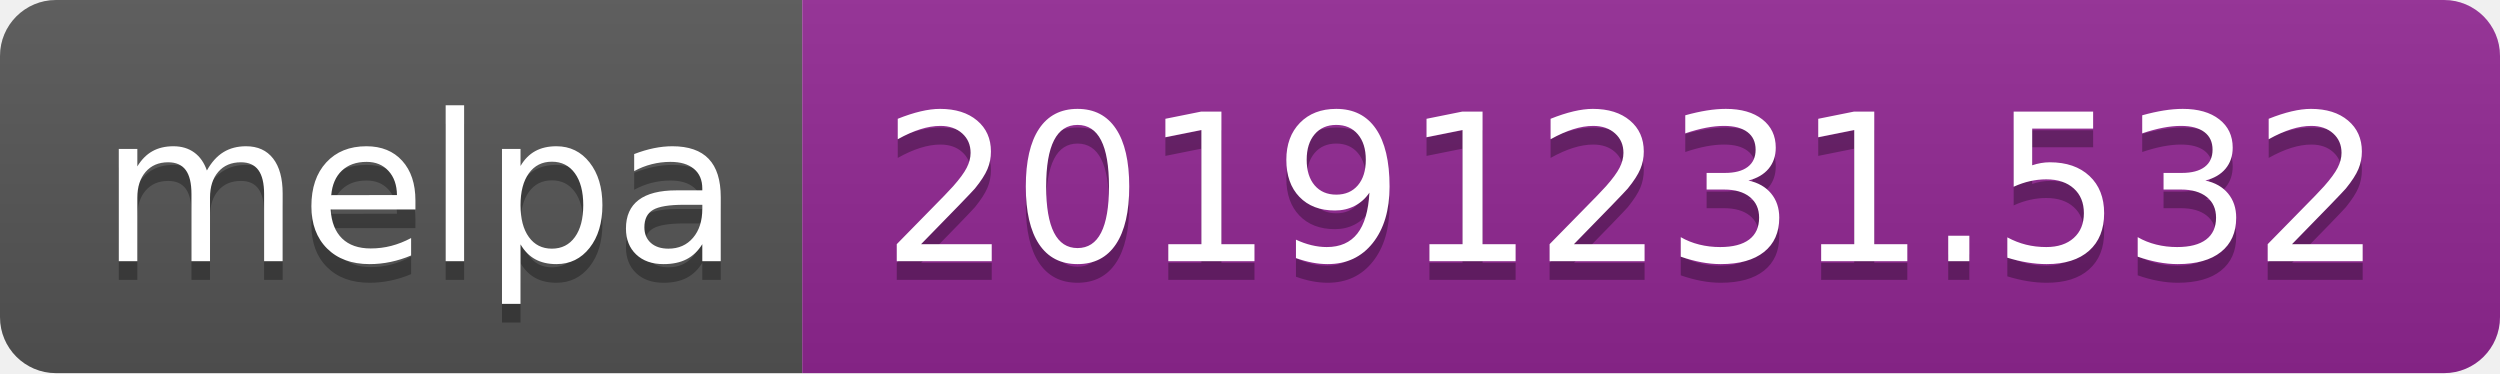
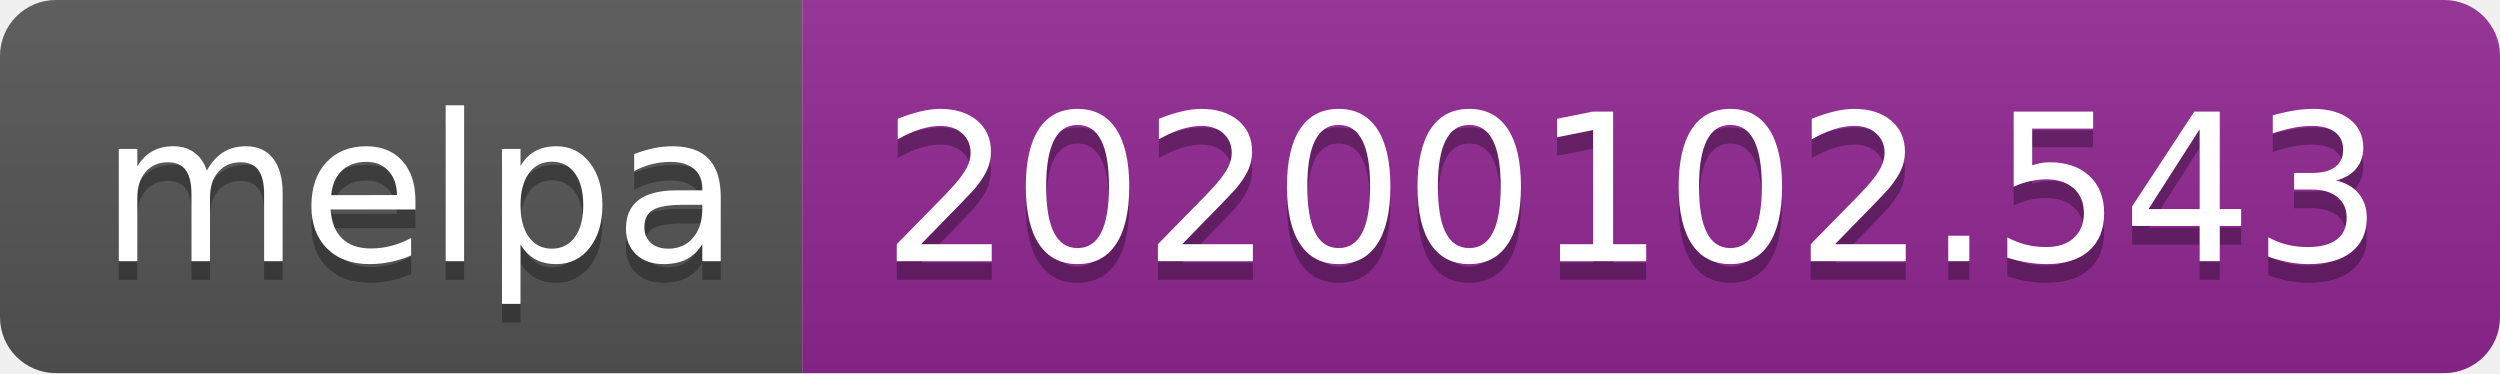
<svg xmlns="http://www.w3.org/2000/svg" width="134" height="20">
  <linearGradient id="b" x2="0" y2="100%">
    <stop offset="0" stop-color="#bbb" stop-opacity=".1" />
    <stop offset="1" stop-opacity=".1" />
  </linearGradient>
  <clipPath id="a">
    <rect width="134" height="20" rx="3" fill="#fff" />
  </clipPath>
  <g clip-path="url(#a)">
    <path fill="#555" d="M0 0h43v20H0z" />
    <path fill="#922793" d="M43 0h91v20H43z" />
    <path fill="url(#b)" d="M0 0h134v20H0z" />
  </g>
  <g fill="#fff" text-anchor="middle" font-family="DejaVu Sans,Verdana,Geneva,sans-serif" font-size="110">
    <text x="225" y="150" fill="#010101" fill-opacity=".3" transform="scale(.1)" textLength="330">melpa</text>
    <text x="225" y="140" transform="scale(.1)" textLength="330">melpa</text>
-     <text x="875" y="150" fill="#010101" fill-opacity=".3" transform="scale(.1)" textLength="810">20191231.532</text>
-     <text x="875" y="140" transform="scale(.1)" textLength="810">20191231.532</text>
+     <text x="875" y="150" fill="#010101" fill-opacity=".3" transform="scale(.1)" textLength="810">20200102.543</text>
+     <text x="875" y="140" transform="scale(.1)" textLength="810">20200102.543</text>
  </g>
</svg>
